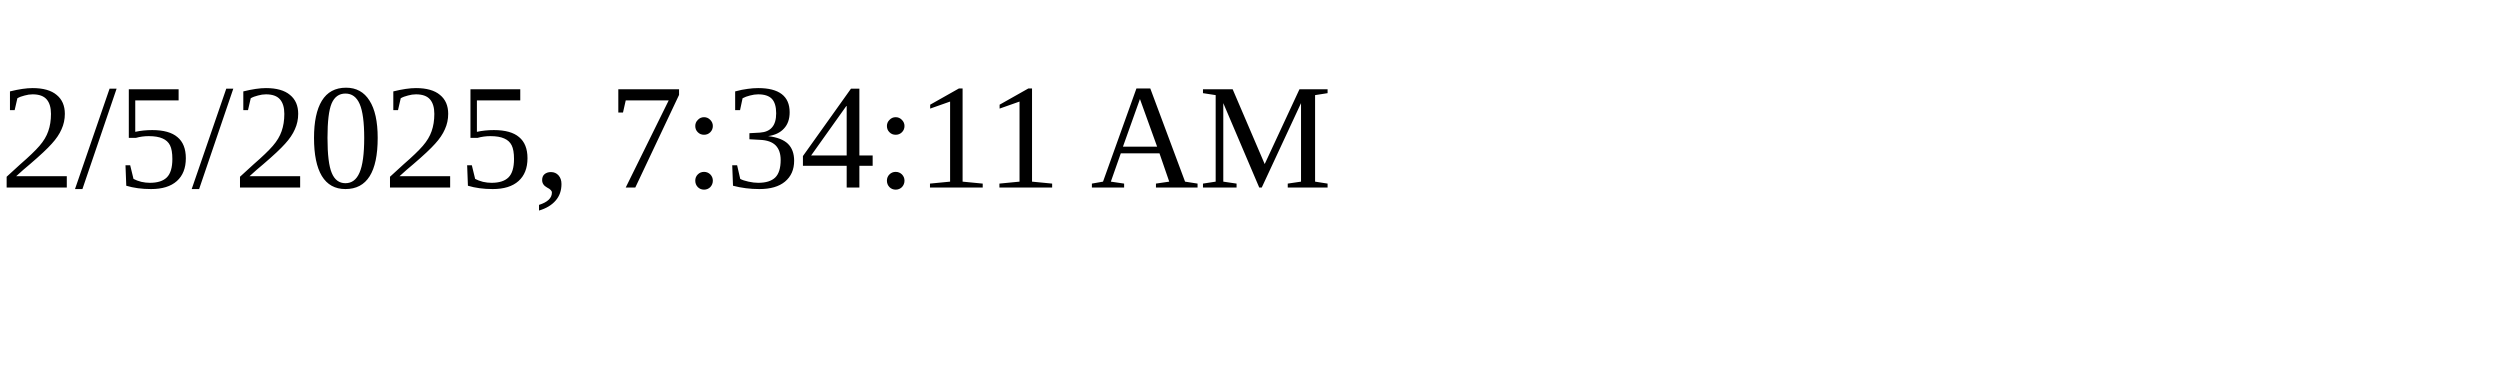
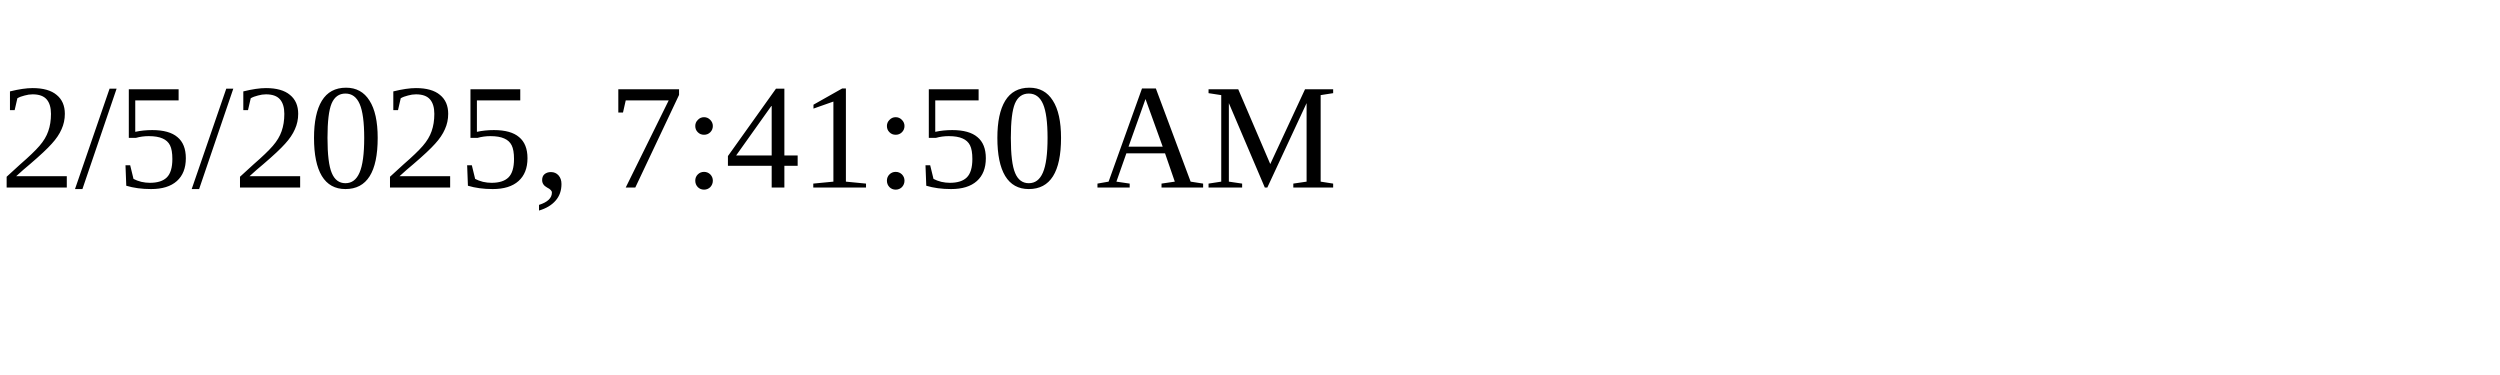
<svg xmlns="http://www.w3.org/2000/svg" height="30" width="200">
-   <text x="0" y="15">2/5/2025, 7:34:11 AM</text>
+   <text x="0" y="15">2/5/2025, 7:41:50 AM</text>
</svg>
